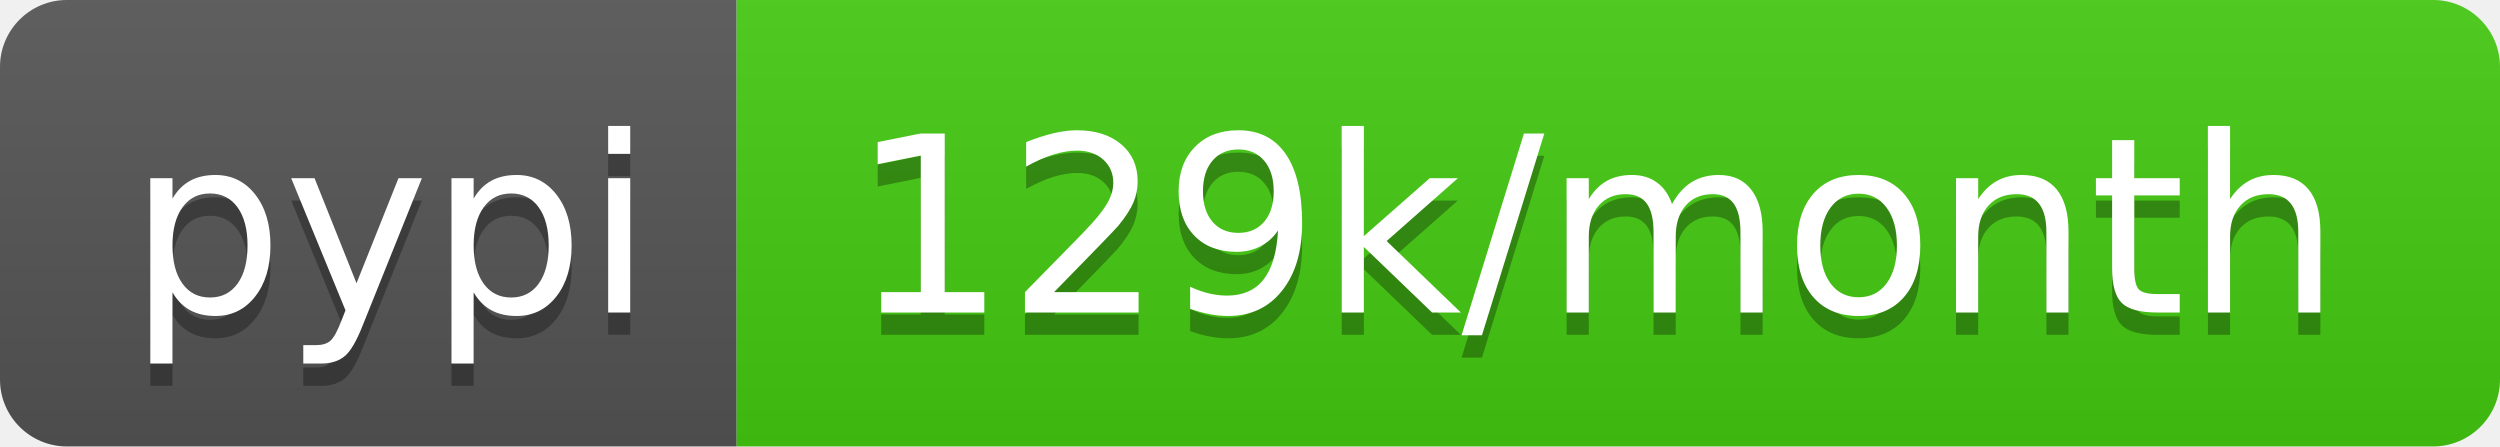
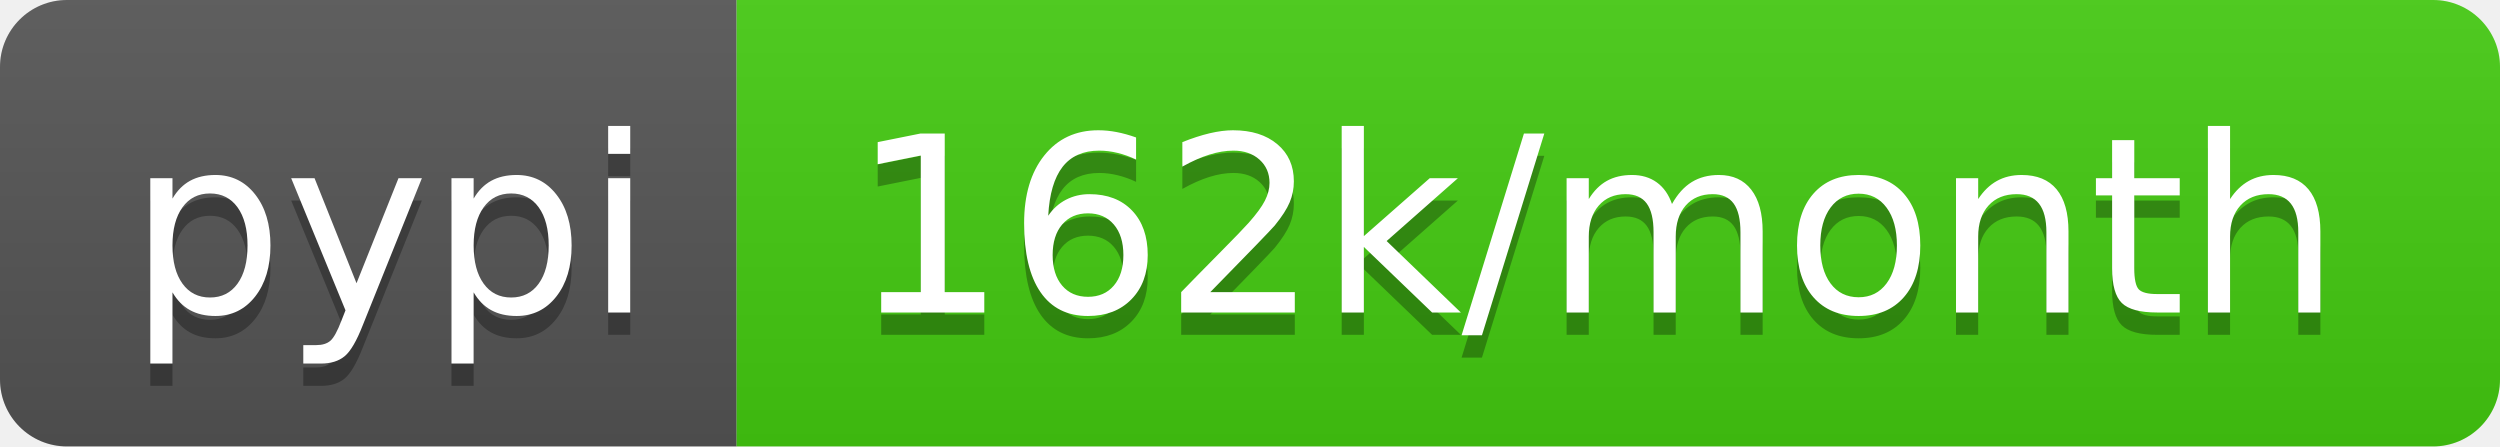
- <svg xmlns="http://www.w3.org/2000/svg" width="112" height="20" role="img" aria-label="pypi: 129k/month">
+ <svg xmlns="http://www.w3.org/2000/svg" width="112" height="20" role="img" aria-label="pypi: 162k/month">
  <linearGradient id="s" x2="0" y2="100%">
    <stop offset="0" stop-color="#bbb" stop-opacity=".1" />
    <stop offset="1" stop-opacity=".1" />
  </linearGradient>
  <clipPath id="r">
    <rect width="112" height="20" rx="3" fill="#fff" />
  </clipPath>
  <g clip-path="url(#r)">
    <rect width="33" height="20" fill="#555" />
    <rect x="33" width="79" height="20" fill="#4c1" />
    <rect width="112" height="20" fill="url(#s)" />
  </g>
  <g fill="#fff" text-anchor="middle" font-family="Verdana,Geneva,DejaVu Sans,sans-serif" text-rendering="geometricPrecision" font-size="110">
    <text aria-hidden="true" x="175" y="150" fill="#010101" fill-opacity=".3" transform="scale(.1)" textLength="230">pypi</text>
    <text x="175" y="140" transform="scale(.1)" fill="#fff" textLength="230">pypi</text>
-     <text aria-hidden="true" x="715" y="150" fill="#010101" fill-opacity=".3" transform="scale(.1)" textLength="690">129k/month</text>
-     <text x="715" y="140" transform="scale(.1)" fill="#fff" textLength="690">129k/month</text>
+     <text aria-hidden="true" x="715" y="150" fill="#010101" fill-opacity=".3" transform="scale(.1)" textLength="690">162k/month</text>
+     <text x="715" y="140" transform="scale(.1)" fill="#fff" textLength="690">162k/month</text>
  </g>
</svg>
